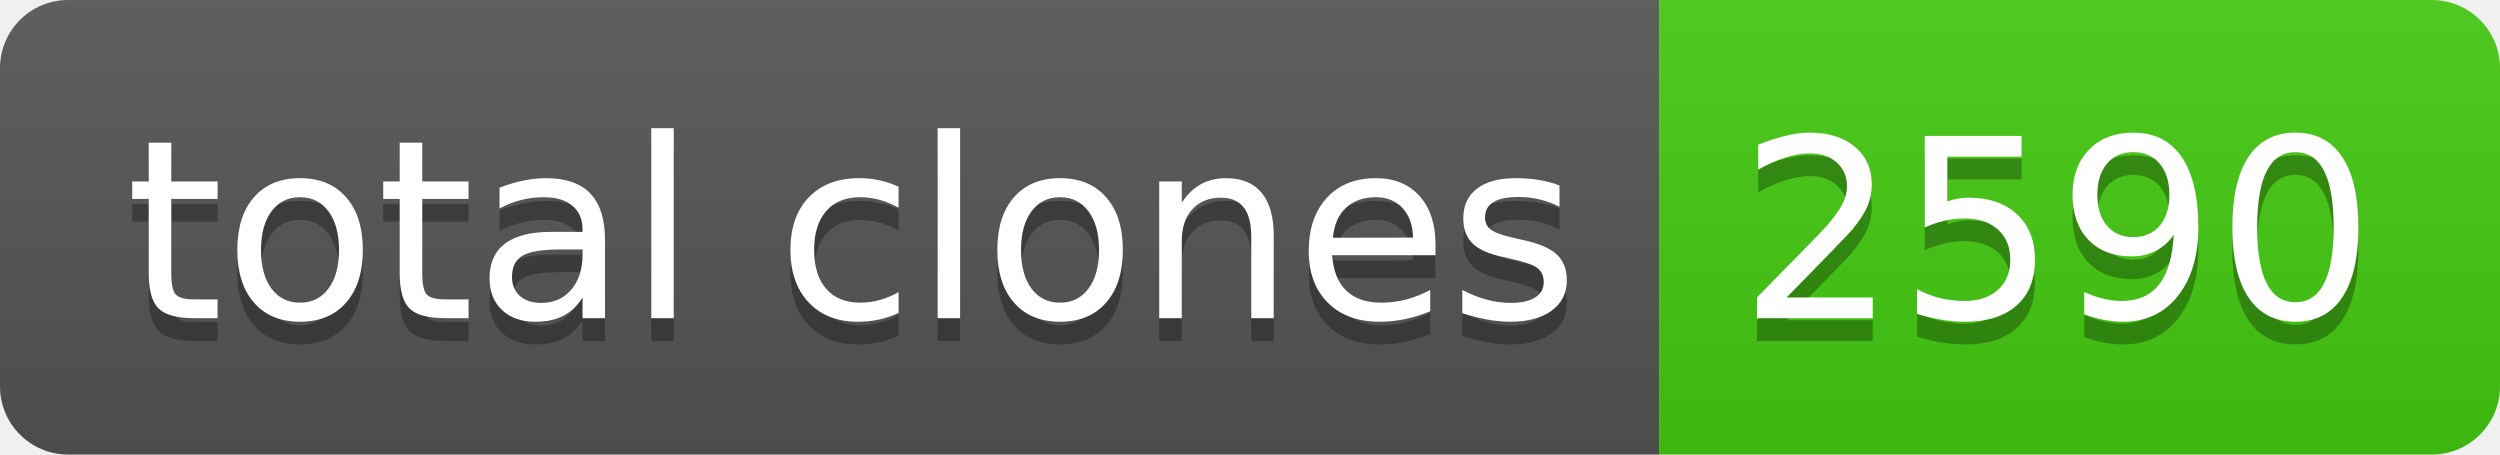
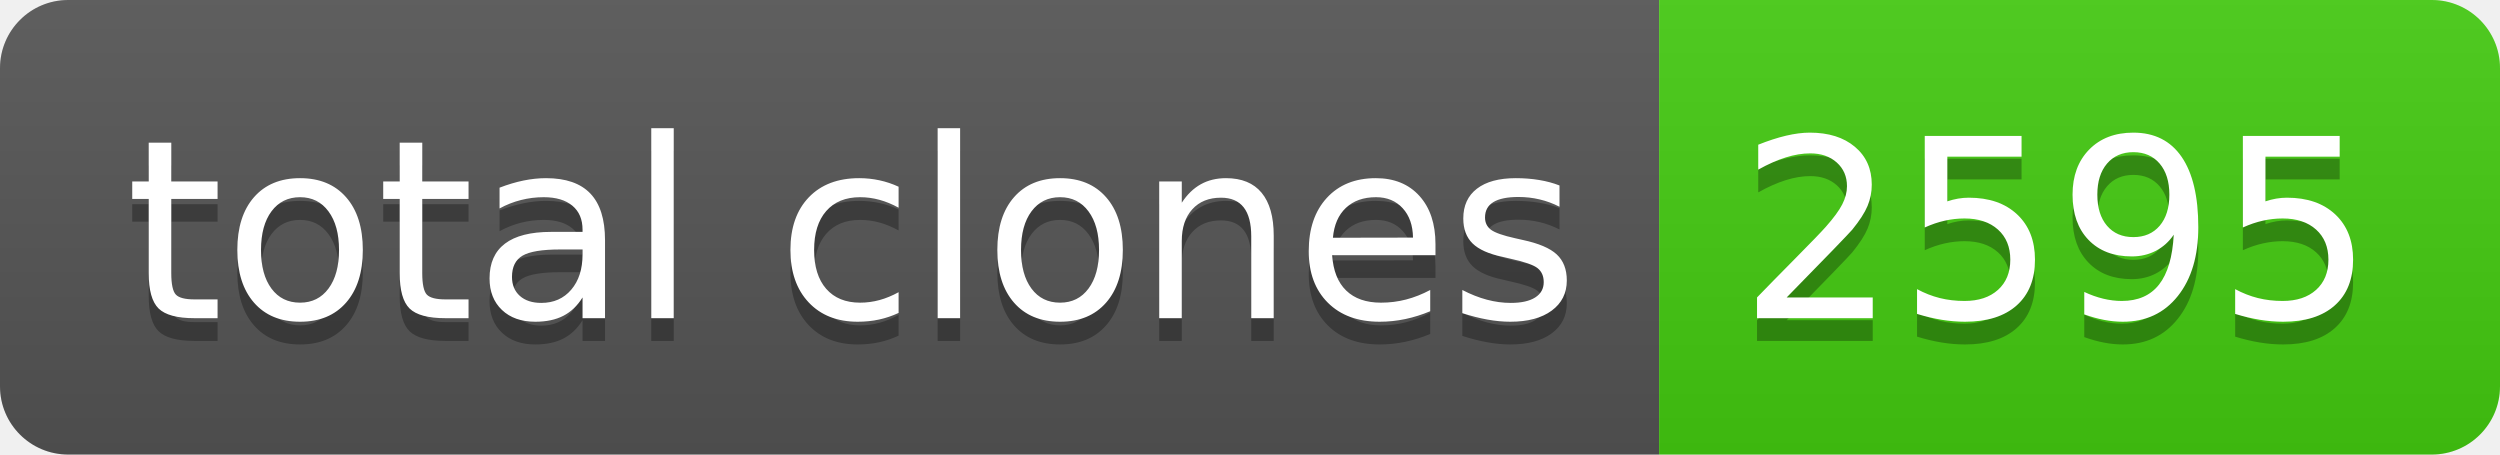
- <svg xmlns="http://www.w3.org/2000/svg" width="110" height="20" role="img" aria-label="total clones: 2590">
+ <svg xmlns="http://www.w3.org/2000/svg" width="110" height="20" role="img" aria-label="total clones: 2595">
  <linearGradient id="s" x2="0" y2="100%">
    <stop offset="0" stop-color="#bbb" stop-opacity=".1" />
    <stop offset="1" stop-opacity=".1" />
  </linearGradient>
  <clipPath id="r">
    <rect width="110" height="20" rx="3" fill="#fff" />
  </clipPath>
  <g clip-path="url(#r)">
    <rect width="73" height="20" fill="#555" />
    <rect x="73" width="37" height="20" fill="#4c1" />
    <rect width="110" height="20" fill="url(#s)" />
  </g>
  <g fill="#fff" text-anchor="middle" font-family="Verdana,Geneva,DejaVu Sans,sans-serif" text-rendering="geometricPrecision" font-size="110">
    <text aria-hidden="true" x="375" y="150" fill="#010101" fill-opacity=".3" transform="scale(.1)" textLength="630">total clones</text>
    <text x="375" y="140" transform="scale(.1)" fill="#fff" textLength="630">total clones</text>
-     <text aria-hidden="true" x="905" y="150" fill="#010101" fill-opacity=".3" transform="scale(.1)" textLength="270">2590</text>
-     <text x="905" y="140" transform="scale(.1)" fill="#fff" textLength="270">2590</text>
+     <text aria-hidden="true" x="905" y="150" fill="#010101" fill-opacity=".3" transform="scale(.1)" textLength="270">2595</text>
+     <text x="905" y="140" transform="scale(.1)" fill="#fff" textLength="270">2595</text>
  </g>
</svg>
